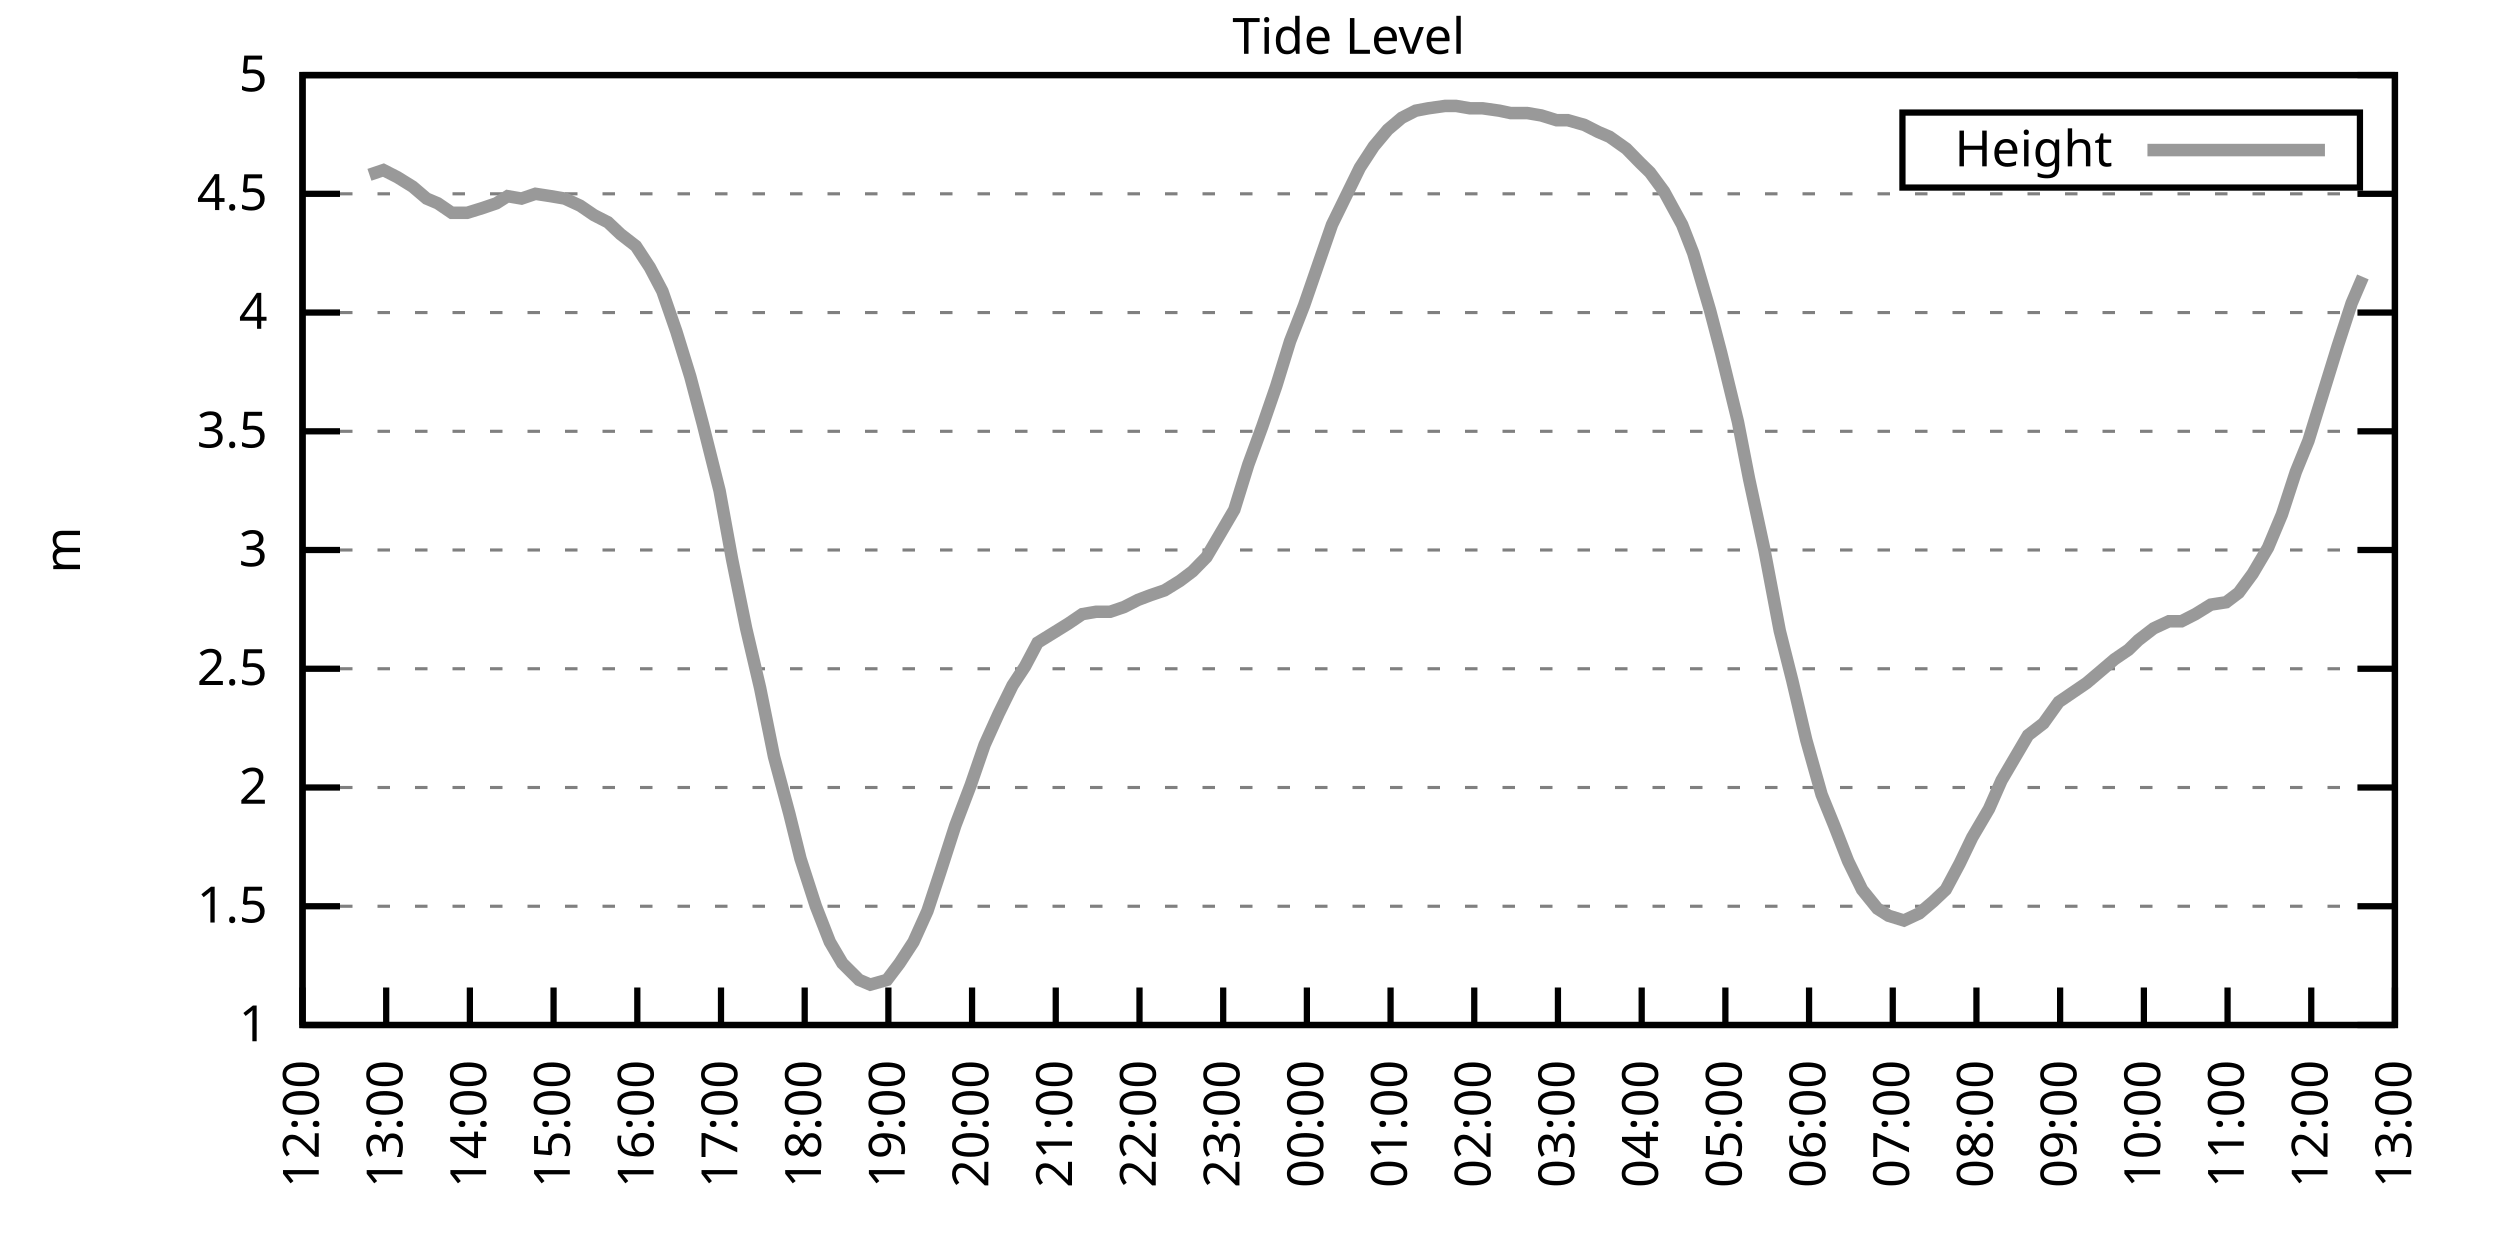
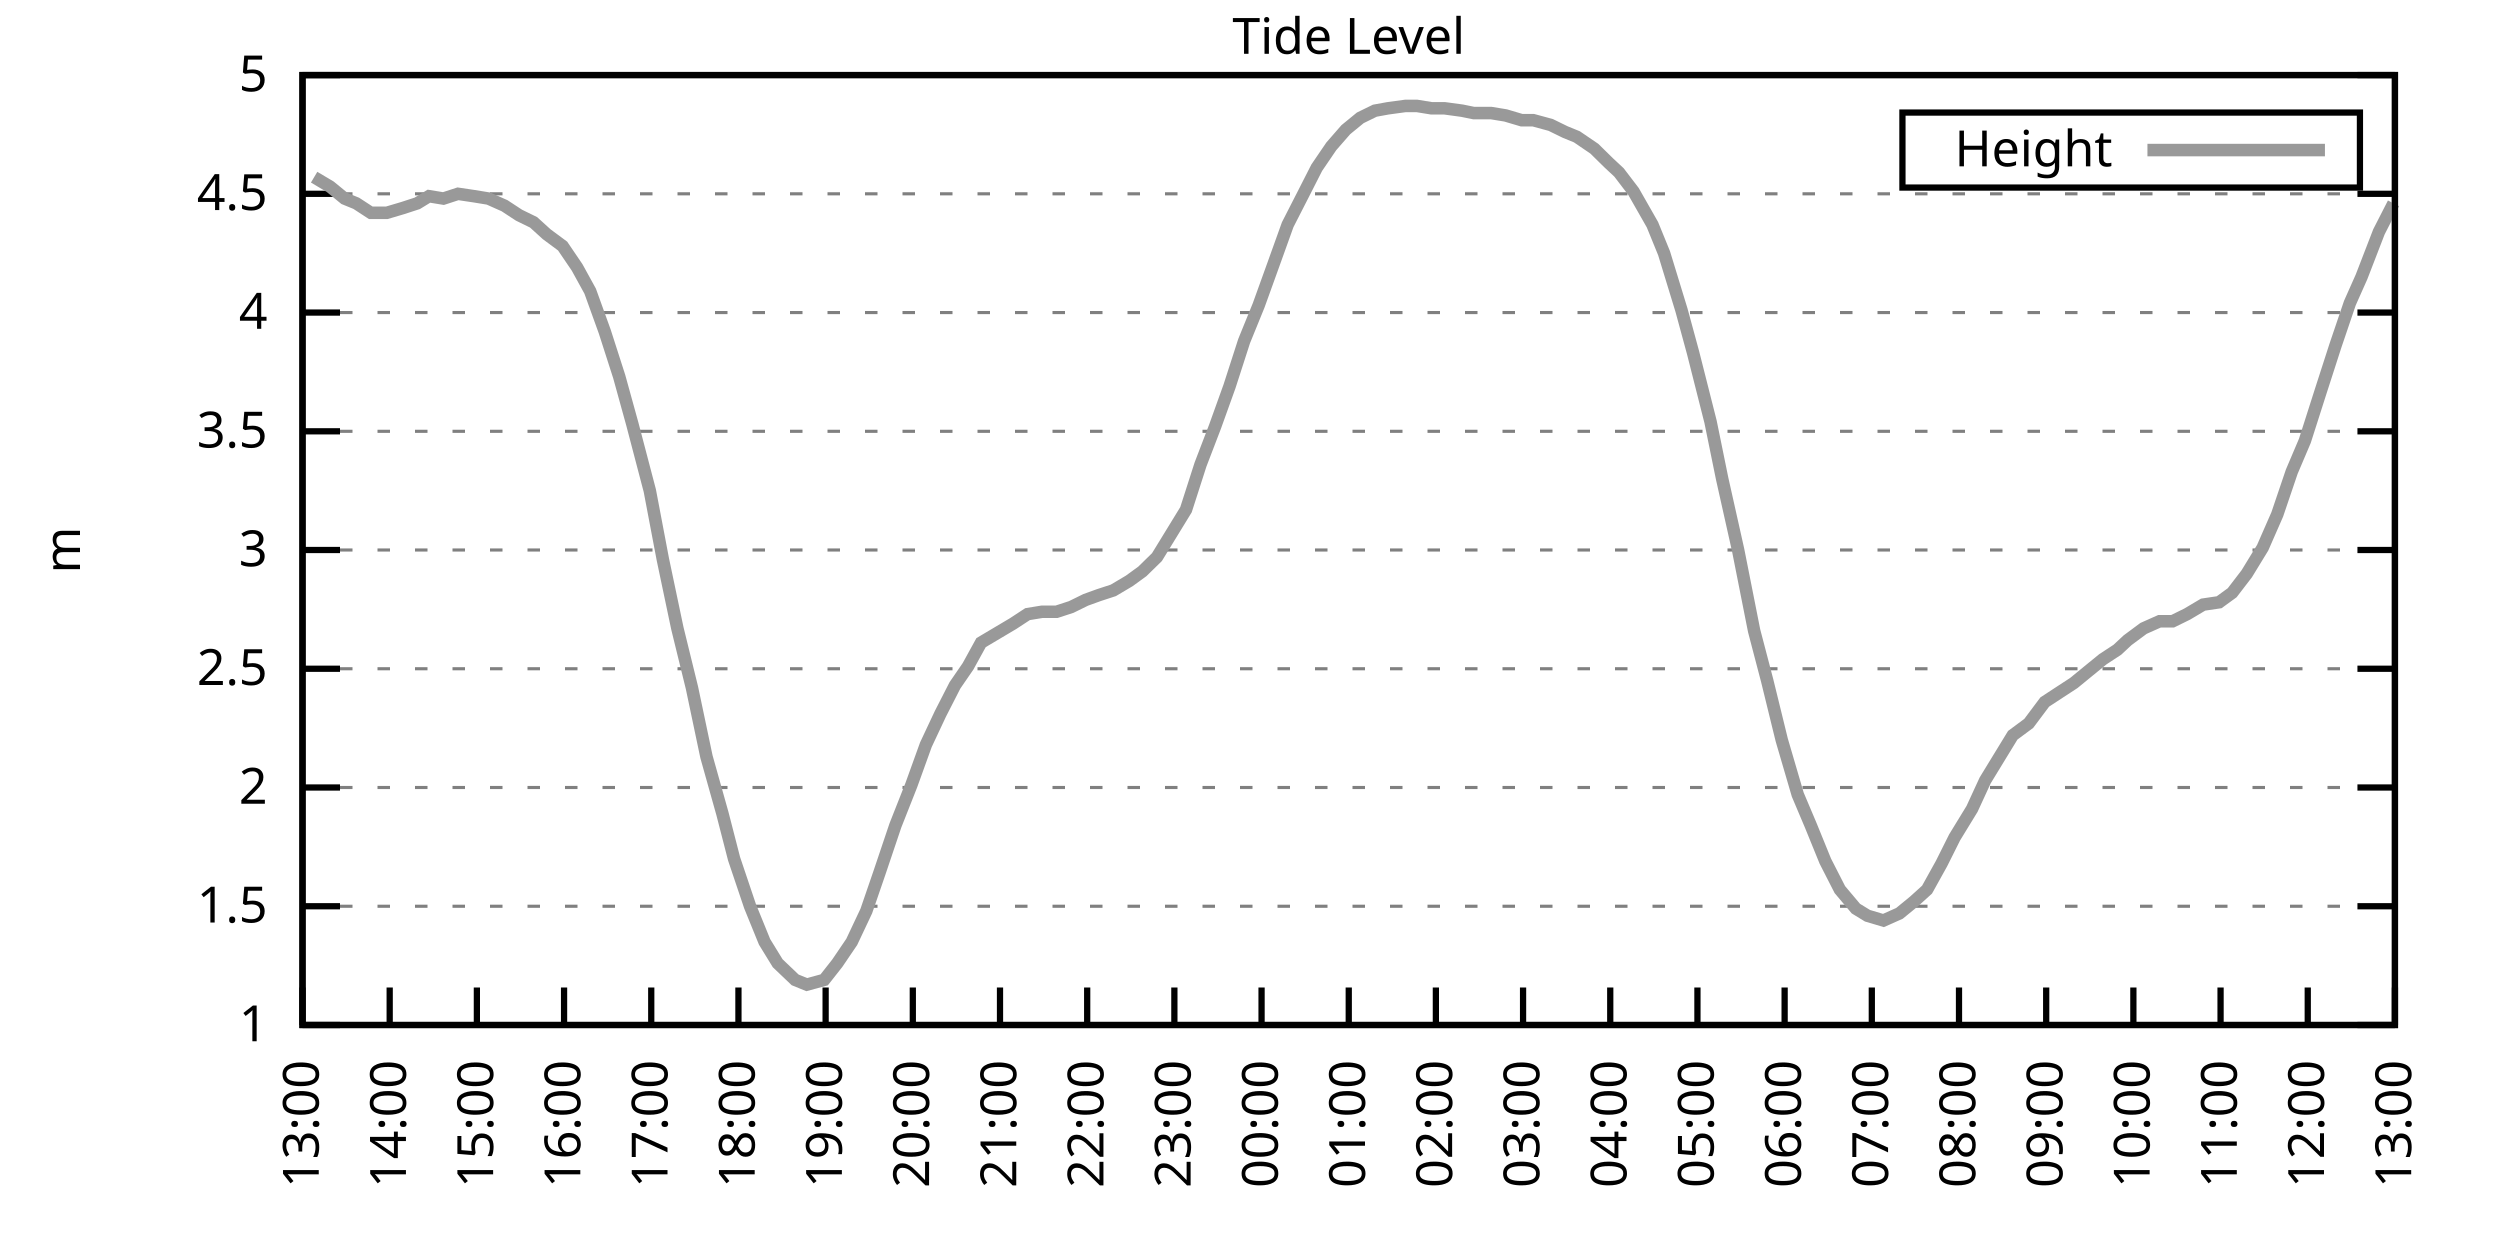
<svg xmlns="http://www.w3.org/2000/svg" xmlns:xlink="http://www.w3.org/1999/xlink" width="400" height="200" viewBox="0 0 400 200">
  <g id="gnuplot_canvas">
    <rect x="0" y="0" width="400" height="200" fill="none" />
    <defs>
      <circle id="gpDot" r="0.5" stroke-width="0.5" stroke="currentColor" />
      <path id="gpPt0" stroke-width="0.333" stroke="currentColor" d="M-1,0 h2 M0,-1 v2" />
      <path id="gpPt1" stroke-width="0.333" stroke="currentColor" d="M-1,-1 L1,1 M1,-1 L-1,1" />
      <path id="gpPt2" stroke-width="0.333" stroke="currentColor" d="M-1,0 L1,0 M0,-1 L0,1 M-1,-1 L1,1 M-1,1 L1,-1" />
      <rect id="gpPt3" stroke-width="0.333" stroke="currentColor" x="-1" y="-1" width="2" height="2" />
      <rect id="gpPt4" stroke-width="0.333" stroke="currentColor" fill="currentColor" x="-1" y="-1" width="2" height="2" />
      <circle id="gpPt5" stroke-width="0.333" stroke="currentColor" cx="0" cy="0" r="1" />
      <use xlink:href="#gpPt5" id="gpPt6" fill="currentColor" stroke="none" />
      <path id="gpPt7" stroke-width="0.333" stroke="currentColor" d="M0,-1.33 L-1.33,0.67 L1.33,0.67 z" />
      <use xlink:href="#gpPt7" id="gpPt8" fill="currentColor" stroke="none" />
      <use xlink:href="#gpPt7" id="gpPt9" stroke="currentColor" transform="rotate(180)" />
      <use xlink:href="#gpPt9" id="gpPt10" fill="currentColor" stroke="none" />
      <use xlink:href="#gpPt3" id="gpPt11" stroke="currentColor" transform="rotate(45)" />
      <use xlink:href="#gpPt11" id="gpPt12" fill="currentColor" stroke="none" />
      <path id="gpPt13" stroke-width="0.333" stroke="currentColor" d="M0,1.330 L1.265,0.411 L0.782,-1.067 L-0.782,-1.076 L-1.265,0.411 z" />
      <use xlink:href="#gpPt13" id="gpPt14" fill="currentColor" stroke="none" />
      <filter id="textbox" filterUnits="objectBoundingBox" x="0" y="0" height="1" width="1">
        <feFlood flood-color="white" flood-opacity="1" result="bgnd" />
        <feComposite in="SourceGraphic" in2="bgnd" operator="atop" />
      </filter>
      <filter id="greybox" filterUnits="objectBoundingBox" x="0" y="0" height="1" width="1">
        <feFlood flood-color="lightgrey" flood-opacity="1" result="grey" />
        <feComposite in="SourceGraphic" in2="grey" operator="atop" />
      </filter>
    </defs>
    <g fill="none" color="white" stroke="currentColor" stroke-width="1.00" stroke-linecap="butt" stroke-linejoin="miter">
</g>
    <g fill="none" color="black" stroke="currentColor" stroke-width="1.00" stroke-linecap="butt" stroke-linejoin="miter">
      <g stroke="none" shape-rendering="crispEdges">
        <polygon fill="rgb(255, 255, 255)" points="48.40,164.00 383.18,164.00 383.18,12.02 48.40,12.02 " />
      </g>
    </g>
    <g fill="none" color="black" stroke="currentColor" stroke-width="1.00" stroke-linecap="butt" stroke-linejoin="miter">
</g>
    <g fill="none" color="black" stroke="black" stroke-width="0.50" stroke-linecap="butt" stroke-linejoin="miter">
</g>
    <g fill="none" color="gray" stroke="currentColor" stroke-width="0.50" stroke-linecap="butt" stroke-linejoin="miter">
      <path stroke="gray" stroke-dasharray="2,4" class="gridline" d="M48.40,164.00 L383.19,164.00  " />
    </g>
    <g fill="none" color="gray" stroke="gray" stroke-width="1.00" stroke-linecap="butt" stroke-linejoin="miter">
</g>
    <g fill="none" color="black" stroke="currentColor" stroke-width="1.00" stroke-linecap="butt" stroke-linejoin="miter">
      <path stroke="black" d="M48.40,164.00 L54.40,164.00 M383.19,164.00 L377.19,164.00  " />
      <g transform="translate(42.80,166.60)" stroke="none" fill="black" font-family="Sans" font-size="8.00" text-anchor="end">
        <text>
          <tspan font-family="Sans"> 1</tspan>
        </text>
      </g>
    </g>
    <g fill="none" color="black" stroke="currentColor" stroke-width="1.00" stroke-linecap="butt" stroke-linejoin="miter">
</g>
    <g fill="none" color="black" stroke="black" stroke-width="0.50" stroke-linecap="butt" stroke-linejoin="miter">
</g>
    <g fill="none" color="gray" stroke="currentColor" stroke-width="0.50" stroke-linecap="butt" stroke-linejoin="miter">
      <path stroke="gray" stroke-dasharray="2,4" class="gridline" d="M48.40,145.00 L383.19,145.00  " />
    </g>
    <g fill="none" color="gray" stroke="gray" stroke-width="1.00" stroke-linecap="butt" stroke-linejoin="miter">
</g>
    <g fill="none" color="black" stroke="currentColor" stroke-width="1.00" stroke-linecap="butt" stroke-linejoin="miter">
      <path stroke="black" d="M48.40,145.00 L54.40,145.00 M383.19,145.00 L377.19,145.00  " />
      <g transform="translate(42.80,147.60)" stroke="none" fill="black" font-family="Sans" font-size="8.00" text-anchor="end">
        <text>
          <tspan font-family="Sans"> 1.5</tspan>
        </text>
      </g>
    </g>
    <g fill="none" color="black" stroke="currentColor" stroke-width="1.00" stroke-linecap="butt" stroke-linejoin="miter">
</g>
    <g fill="none" color="black" stroke="black" stroke-width="0.50" stroke-linecap="butt" stroke-linejoin="miter">
</g>
    <g fill="none" color="gray" stroke="currentColor" stroke-width="0.50" stroke-linecap="butt" stroke-linejoin="miter">
      <path stroke="gray" stroke-dasharray="2,4" class="gridline" d="M48.40,126.00 L383.19,126.00  " />
    </g>
    <g fill="none" color="gray" stroke="gray" stroke-width="1.00" stroke-linecap="butt" stroke-linejoin="miter">
</g>
    <g fill="none" color="black" stroke="currentColor" stroke-width="1.00" stroke-linecap="butt" stroke-linejoin="miter">
      <path stroke="black" d="M48.40,126.00 L54.40,126.00 M383.19,126.00 L377.19,126.00  " />
      <g transform="translate(42.80,128.60)" stroke="none" fill="black" font-family="Sans" font-size="8.00" text-anchor="end">
        <text>
          <tspan font-family="Sans"> 2</tspan>
        </text>
      </g>
    </g>
    <g fill="none" color="black" stroke="currentColor" stroke-width="1.00" stroke-linecap="butt" stroke-linejoin="miter">
</g>
    <g fill="none" color="black" stroke="black" stroke-width="0.50" stroke-linecap="butt" stroke-linejoin="miter">
</g>
    <g fill="none" color="gray" stroke="currentColor" stroke-width="0.50" stroke-linecap="butt" stroke-linejoin="miter">
      <path stroke="gray" stroke-dasharray="2,4" class="gridline" d="M48.40,107.00 L383.19,107.00  " />
    </g>
    <g fill="none" color="gray" stroke="gray" stroke-width="1.00" stroke-linecap="butt" stroke-linejoin="miter">
</g>
    <g fill="none" color="black" stroke="currentColor" stroke-width="1.00" stroke-linecap="butt" stroke-linejoin="miter">
      <path stroke="black" d="M48.40,107.00 L54.40,107.00 M383.19,107.00 L377.19,107.00  " />
      <g transform="translate(42.80,109.60)" stroke="none" fill="black" font-family="Sans" font-size="8.00" text-anchor="end">
        <text>
          <tspan font-family="Sans"> 2.5</tspan>
        </text>
      </g>
    </g>
    <g fill="none" color="black" stroke="currentColor" stroke-width="1.00" stroke-linecap="butt" stroke-linejoin="miter">
</g>
    <g fill="none" color="black" stroke="black" stroke-width="0.50" stroke-linecap="butt" stroke-linejoin="miter">
</g>
    <g fill="none" color="gray" stroke="currentColor" stroke-width="0.50" stroke-linecap="butt" stroke-linejoin="miter">
      <path stroke="gray" stroke-dasharray="2,4" class="gridline" d="M48.40,88.00 L383.19,88.00  " />
    </g>
    <g fill="none" color="gray" stroke="gray" stroke-width="1.00" stroke-linecap="butt" stroke-linejoin="miter">
</g>
    <g fill="none" color="black" stroke="currentColor" stroke-width="1.00" stroke-linecap="butt" stroke-linejoin="miter">
      <path stroke="black" d="M48.40,88.00 L54.40,88.00 M383.19,88.00 L377.19,88.00  " />
      <g transform="translate(42.80,90.60)" stroke="none" fill="black" font-family="Sans" font-size="8.00" text-anchor="end">
        <text>
          <tspan font-family="Sans"> 3</tspan>
        </text>
      </g>
    </g>
    <g fill="none" color="black" stroke="currentColor" stroke-width="1.00" stroke-linecap="butt" stroke-linejoin="miter">
</g>
    <g fill="none" color="black" stroke="black" stroke-width="0.50" stroke-linecap="butt" stroke-linejoin="miter">
</g>
    <g fill="none" color="gray" stroke="currentColor" stroke-width="0.50" stroke-linecap="butt" stroke-linejoin="miter">
      <path stroke="gray" stroke-dasharray="2,4" class="gridline" d="M48.40,69.01 L383.19,69.01  " />
    </g>
    <g fill="none" color="gray" stroke="gray" stroke-width="1.00" stroke-linecap="butt" stroke-linejoin="miter">
</g>
    <g fill="none" color="black" stroke="currentColor" stroke-width="1.00" stroke-linecap="butt" stroke-linejoin="miter">
      <path stroke="black" d="M48.40,69.01 L54.40,69.01 M383.19,69.01 L377.19,69.01  " />
      <g transform="translate(42.80,71.61)" stroke="none" fill="black" font-family="Sans" font-size="8.00" text-anchor="end">
        <text>
          <tspan font-family="Sans"> 3.5</tspan>
        </text>
      </g>
    </g>
    <g fill="none" color="black" stroke="currentColor" stroke-width="1.00" stroke-linecap="butt" stroke-linejoin="miter">
</g>
    <g fill="none" color="black" stroke="black" stroke-width="0.50" stroke-linecap="butt" stroke-linejoin="miter">
</g>
    <g fill="none" color="gray" stroke="currentColor" stroke-width="0.50" stroke-linecap="butt" stroke-linejoin="miter">
      <path stroke="gray" stroke-dasharray="2,4" class="gridline" d="M48.40,50.01 L383.19,50.01  " />
    </g>
    <g fill="none" color="gray" stroke="gray" stroke-width="1.00" stroke-linecap="butt" stroke-linejoin="miter">
</g>
    <g fill="none" color="black" stroke="currentColor" stroke-width="1.00" stroke-linecap="butt" stroke-linejoin="miter">
      <path stroke="black" d="M48.40,50.01 L54.40,50.01 M383.19,50.01 L377.19,50.01  " />
      <g transform="translate(42.80,52.61)" stroke="none" fill="black" font-family="Sans" font-size="8.00" text-anchor="end">
        <text>
          <tspan font-family="Sans"> 4</tspan>
        </text>
      </g>
    </g>
    <g fill="none" color="black" stroke="currentColor" stroke-width="1.00" stroke-linecap="butt" stroke-linejoin="miter">
</g>
    <g fill="none" color="black" stroke="black" stroke-width="0.50" stroke-linecap="butt" stroke-linejoin="miter">
</g>
    <g fill="none" color="gray" stroke="currentColor" stroke-width="0.50" stroke-linecap="butt" stroke-linejoin="miter">
      <path stroke="gray" stroke-dasharray="2,4" class="gridline" d="M48.40,31.01 L383.19,31.01  " />
    </g>
    <g fill="none" color="gray" stroke="gray" stroke-width="1.00" stroke-linecap="butt" stroke-linejoin="miter">
</g>
    <g fill="none" color="black" stroke="currentColor" stroke-width="1.00" stroke-linecap="butt" stroke-linejoin="miter">
      <path stroke="black" d="M48.40,31.01 L54.40,31.01 M383.19,31.01 L377.19,31.01  " />
      <g transform="translate(42.80,33.61)" stroke="none" fill="black" font-family="Sans" font-size="8.00" text-anchor="end">
        <text>
          <tspan font-family="Sans"> 4.5</tspan>
        </text>
      </g>
    </g>
    <g fill="none" color="black" stroke="currentColor" stroke-width="1.00" stroke-linecap="butt" stroke-linejoin="miter">
</g>
    <g fill="none" color="black" stroke="black" stroke-width="0.50" stroke-linecap="butt" stroke-linejoin="miter">
</g>
    <g fill="none" color="gray" stroke="currentColor" stroke-width="0.50" stroke-linecap="butt" stroke-linejoin="miter">
      <path stroke="gray" stroke-dasharray="2,4" class="gridline" d="M48.40,12.01 L383.19,12.01  " />
    </g>
    <g fill="none" color="gray" stroke="gray" stroke-width="1.00" stroke-linecap="butt" stroke-linejoin="miter">
</g>
    <g fill="none" color="black" stroke="currentColor" stroke-width="1.00" stroke-linecap="butt" stroke-linejoin="miter">
      <path stroke="black" d="M48.40,12.01 L54.40,12.01 M383.19,12.01 L377.19,12.01  " />
      <g transform="translate(42.80,14.61)" stroke="none" fill="black" font-family="Sans" font-size="8.00" text-anchor="end">
        <text>
          <tspan font-family="Sans"> 5</tspan>
        </text>
      </g>
    </g>
    <g fill="none" color="black" stroke="currentColor" stroke-width="1.00" stroke-linecap="butt" stroke-linejoin="miter">
      <path stroke="black" d="M48.40,164.00 L48.40,158.00  " />
      <g transform="translate(51.00,169.60) rotate(270.00)" stroke="none" fill="black" font-family="Sans" font-size="8.00" text-anchor="end">
        <text>
-           <tspan font-family="Sans">12:00</tspan>
-         </text>
-       </g>
-     </g>
-     <g fill="none" color="black" stroke="currentColor" stroke-width="1.00" stroke-linecap="butt" stroke-linejoin="miter">
-       <path stroke="black" d="M61.79,164.00 L61.79,158.00  " />
-       <g transform="translate(64.39,169.60) rotate(270.00)" stroke="none" fill="black" font-family="Sans" font-size="8.00" text-anchor="end">
-         <text>
          <tspan font-family="Sans">13:00</tspan>
        </text>
      </g>
    </g>
    <g fill="none" color="black" stroke="currentColor" stroke-width="1.00" stroke-linecap="butt" stroke-linejoin="miter">
-       <path stroke="black" d="M75.18,164.00 L75.18,158.00  " />
-       <g transform="translate(77.78,169.60) rotate(270.00)" stroke="none" fill="black" font-family="Sans" font-size="8.00" text-anchor="end">
+       <path stroke="black" d="M62.35,164.00 L62.35,158.00  " />
+       <g transform="translate(64.95,169.60) rotate(270.00)" stroke="none" fill="black" font-family="Sans" font-size="8.00" text-anchor="end">
        <text>
          <tspan font-family="Sans">14:00</tspan>
        </text>
      </g>
    </g>
    <g fill="none" color="black" stroke="currentColor" stroke-width="1.00" stroke-linecap="butt" stroke-linejoin="miter">
-       <path stroke="black" d="M88.57,164.00 L88.57,158.00  " />
-       <g transform="translate(91.17,169.60) rotate(270.00)" stroke="none" fill="black" font-family="Sans" font-size="8.00" text-anchor="end">
+       <path stroke="black" d="M76.30,164.00 L76.30,158.00  " />
+       <g transform="translate(78.90,169.60) rotate(270.00)" stroke="none" fill="black" font-family="Sans" font-size="8.00" text-anchor="end">
        <text>
          <tspan font-family="Sans">15:00</tspan>
        </text>
      </g>
    </g>
    <g fill="none" color="black" stroke="currentColor" stroke-width="1.00" stroke-linecap="butt" stroke-linejoin="miter">
-       <path stroke="black" d="M101.97,164.00 L101.97,158.00  " />
-       <g transform="translate(104.57,169.60) rotate(270.00)" stroke="none" fill="black" font-family="Sans" font-size="8.00" text-anchor="end">
+       <path stroke="black" d="M90.25,164.00 L90.25,158.00  " />
+       <g transform="translate(92.85,169.60) rotate(270.00)" stroke="none" fill="black" font-family="Sans" font-size="8.00" text-anchor="end">
        <text>
          <tspan font-family="Sans">16:00</tspan>
        </text>
      </g>
    </g>
    <g fill="none" color="black" stroke="currentColor" stroke-width="1.00" stroke-linecap="butt" stroke-linejoin="miter">
-       <path stroke="black" d="M115.36,164.00 L115.36,158.00  " />
-       <g transform="translate(117.96,169.60) rotate(270.00)" stroke="none" fill="black" font-family="Sans" font-size="8.00" text-anchor="end">
+       <path stroke="black" d="M104.20,164.00 L104.20,158.00  " />
+       <g transform="translate(106.80,169.60) rotate(270.00)" stroke="none" fill="black" font-family="Sans" font-size="8.00" text-anchor="end">
        <text>
          <tspan font-family="Sans">17:00</tspan>
        </text>
      </g>
    </g>
    <g fill="none" color="black" stroke="currentColor" stroke-width="1.00" stroke-linecap="butt" stroke-linejoin="miter">
-       <path stroke="black" d="M128.75,164.00 L128.75,158.00  " />
-       <g transform="translate(131.35,169.60) rotate(270.00)" stroke="none" fill="black" font-family="Sans" font-size="8.00" text-anchor="end">
+       <path stroke="black" d="M118.15,164.00 L118.15,158.00  " />
+       <g transform="translate(120.75,169.60) rotate(270.00)" stroke="none" fill="black" font-family="Sans" font-size="8.00" text-anchor="end">
        <text>
          <tspan font-family="Sans">18:00</tspan>
        </text>
      </g>
    </g>
    <g fill="none" color="black" stroke="currentColor" stroke-width="1.00" stroke-linecap="butt" stroke-linejoin="miter">
-       <path stroke="black" d="M142.14,164.00 L142.14,158.00  " />
-       <g transform="translate(144.74,169.60) rotate(270.00)" stroke="none" fill="black" font-family="Sans" font-size="8.00" text-anchor="end">
+       <path stroke="black" d="M132.10,164.00 L132.10,158.00  " />
+       <g transform="translate(134.70,169.60) rotate(270.00)" stroke="none" fill="black" font-family="Sans" font-size="8.00" text-anchor="end">
        <text>
          <tspan font-family="Sans">19:00</tspan>
        </text>
      </g>
    </g>
    <g fill="none" color="black" stroke="currentColor" stroke-width="1.00" stroke-linecap="butt" stroke-linejoin="miter">
-       <path stroke="black" d="M155.53,164.00 L155.53,158.00  " />
-       <g transform="translate(158.13,169.60) rotate(270.00)" stroke="none" fill="black" font-family="Sans" font-size="8.00" text-anchor="end">
+       <path stroke="black" d="M146.05,164.00 L146.05,158.00  " />
+       <g transform="translate(148.65,169.60) rotate(270.00)" stroke="none" fill="black" font-family="Sans" font-size="8.00" text-anchor="end">
        <text>
          <tspan font-family="Sans">20:00</tspan>
        </text>
      </g>
    </g>
    <g fill="none" color="black" stroke="currentColor" stroke-width="1.00" stroke-linecap="butt" stroke-linejoin="miter">
-       <path stroke="black" d="M168.92,164.00 L168.92,158.00  " />
-       <g transform="translate(171.52,169.60) rotate(270.00)" stroke="none" fill="black" font-family="Sans" font-size="8.00" text-anchor="end">
+       <path stroke="black" d="M160.00,164.00 L160.00,158.00  " />
+       <g transform="translate(162.60,169.60) rotate(270.00)" stroke="none" fill="black" font-family="Sans" font-size="8.00" text-anchor="end">
        <text>
          <tspan font-family="Sans">21:00</tspan>
        </text>
      </g>
    </g>
    <g fill="none" color="black" stroke="currentColor" stroke-width="1.00" stroke-linecap="butt" stroke-linejoin="miter">
-       <path stroke="black" d="M182.32,164.00 L182.32,158.00  " />
-       <g transform="translate(184.92,169.60) rotate(270.00)" stroke="none" fill="black" font-family="Sans" font-size="8.00" text-anchor="end">
+       <path stroke="black" d="M173.95,164.00 L173.95,158.00  " />
+       <g transform="translate(176.55,169.60) rotate(270.00)" stroke="none" fill="black" font-family="Sans" font-size="8.00" text-anchor="end">
        <text>
          <tspan font-family="Sans">22:00</tspan>
        </text>
      </g>
    </g>
    <g fill="none" color="black" stroke="currentColor" stroke-width="1.00" stroke-linecap="butt" stroke-linejoin="miter">
-       <path stroke="black" d="M195.71,164.00 L195.71,158.00  " />
-       <g transform="translate(198.31,169.60) rotate(270.00)" stroke="none" fill="black" font-family="Sans" font-size="8.00" text-anchor="end">
+       <path stroke="black" d="M187.90,164.00 L187.90,158.00  " />
+       <g transform="translate(190.50,169.60) rotate(270.00)" stroke="none" fill="black" font-family="Sans" font-size="8.00" text-anchor="end">
        <text>
          <tspan font-family="Sans">23:00</tspan>
        </text>
      </g>
    </g>
    <g fill="none" color="black" stroke="currentColor" stroke-width="1.00" stroke-linecap="butt" stroke-linejoin="miter">
-       <path stroke="black" d="M209.10,164.00 L209.10,158.00  " />
-       <g transform="translate(211.70,169.60) rotate(270.00)" stroke="none" fill="black" font-family="Sans" font-size="8.00" text-anchor="end">
+       <path stroke="black" d="M201.85,164.00 L201.85,158.00  " />
+       <g transform="translate(204.45,169.60) rotate(270.00)" stroke="none" fill="black" font-family="Sans" font-size="8.00" text-anchor="end">
        <text>
          <tspan font-family="Sans">00:00</tspan>
        </text>
      </g>
    </g>
    <g fill="none" color="black" stroke="currentColor" stroke-width="1.00" stroke-linecap="butt" stroke-linejoin="miter">
-       <path stroke="black" d="M222.49,164.00 L222.49,158.00  " />
-       <g transform="translate(225.09,169.60) rotate(270.00)" stroke="none" fill="black" font-family="Sans" font-size="8.00" text-anchor="end">
+       <path stroke="black" d="M215.80,164.00 L215.80,158.00  " />
+       <g transform="translate(218.40,169.60) rotate(270.00)" stroke="none" fill="black" font-family="Sans" font-size="8.00" text-anchor="end">
        <text>
          <tspan font-family="Sans">01:00</tspan>
        </text>
      </g>
    </g>
    <g fill="none" color="black" stroke="currentColor" stroke-width="1.00" stroke-linecap="butt" stroke-linejoin="miter">
-       <path stroke="black" d="M235.88,164.00 L235.88,158.00  " />
-       <g transform="translate(238.48,169.60) rotate(270.00)" stroke="none" fill="black" font-family="Sans" font-size="8.00" text-anchor="end">
+       <path stroke="black" d="M229.74,164.00 L229.74,158.00  " />
+       <g transform="translate(232.34,169.60) rotate(270.00)" stroke="none" fill="black" font-family="Sans" font-size="8.00" text-anchor="end">
        <text>
          <tspan font-family="Sans">02:00</tspan>
        </text>
      </g>
    </g>
    <g fill="none" color="black" stroke="currentColor" stroke-width="1.00" stroke-linecap="butt" stroke-linejoin="miter">
-       <path stroke="black" d="M249.27,164.00 L249.27,158.00  " />
-       <g transform="translate(251.87,169.60) rotate(270.00)" stroke="none" fill="black" font-family="Sans" font-size="8.00" text-anchor="end">
+       <path stroke="black" d="M243.69,164.00 L243.69,158.00  " />
+       <g transform="translate(246.29,169.60) rotate(270.00)" stroke="none" fill="black" font-family="Sans" font-size="8.00" text-anchor="end">
        <text>
          <tspan font-family="Sans">03:00</tspan>
        </text>
      </g>
    </g>
    <g fill="none" color="black" stroke="currentColor" stroke-width="1.00" stroke-linecap="butt" stroke-linejoin="miter">
-       <path stroke="black" d="M262.67,164.00 L262.67,158.00  " />
-       <g transform="translate(265.27,169.60) rotate(270.00)" stroke="none" fill="black" font-family="Sans" font-size="8.00" text-anchor="end">
+       <path stroke="black" d="M257.64,164.00 L257.64,158.00  " />
+       <g transform="translate(260.24,169.60) rotate(270.00)" stroke="none" fill="black" font-family="Sans" font-size="8.00" text-anchor="end">
        <text>
          <tspan font-family="Sans">04:00</tspan>
        </text>
      </g>
    </g>
    <g fill="none" color="black" stroke="currentColor" stroke-width="1.00" stroke-linecap="butt" stroke-linejoin="miter">
-       <path stroke="black" d="M276.06,164.00 L276.06,158.00  " />
-       <g transform="translate(278.66,169.60) rotate(270.00)" stroke="none" fill="black" font-family="Sans" font-size="8.00" text-anchor="end">
+       <path stroke="black" d="M271.59,164.00 L271.59,158.00  " />
+       <g transform="translate(274.19,169.60) rotate(270.00)" stroke="none" fill="black" font-family="Sans" font-size="8.00" text-anchor="end">
        <text>
          <tspan font-family="Sans">05:00</tspan>
        </text>
      </g>
    </g>
    <g fill="none" color="black" stroke="currentColor" stroke-width="1.00" stroke-linecap="butt" stroke-linejoin="miter">
-       <path stroke="black" d="M289.45,164.00 L289.45,158.00  " />
-       <g transform="translate(292.05,169.60) rotate(270.00)" stroke="none" fill="black" font-family="Sans" font-size="8.00" text-anchor="end">
+       <path stroke="black" d="M285.54,164.00 L285.54,158.00  " />
+       <g transform="translate(288.14,169.60) rotate(270.00)" stroke="none" fill="black" font-family="Sans" font-size="8.00" text-anchor="end">
        <text>
          <tspan font-family="Sans">06:00</tspan>
        </text>
      </g>
    </g>
    <g fill="none" color="black" stroke="currentColor" stroke-width="1.00" stroke-linecap="butt" stroke-linejoin="miter">
-       <path stroke="black" d="M302.84,164.00 L302.84,158.00  " />
-       <g transform="translate(305.44,169.60) rotate(270.00)" stroke="none" fill="black" font-family="Sans" font-size="8.00" text-anchor="end">
+       <path stroke="black" d="M299.49,164.00 L299.49,158.00  " />
+       <g transform="translate(302.09,169.60) rotate(270.00)" stroke="none" fill="black" font-family="Sans" font-size="8.00" text-anchor="end">
        <text>
          <tspan font-family="Sans">07:00</tspan>
        </text>
      </g>
    </g>
    <g fill="none" color="black" stroke="currentColor" stroke-width="1.00" stroke-linecap="butt" stroke-linejoin="miter">
-       <path stroke="black" d="M316.23,164.00 L316.23,158.00  " />
-       <g transform="translate(318.83,169.60) rotate(270.00)" stroke="none" fill="black" font-family="Sans" font-size="8.00" text-anchor="end">
+       <path stroke="black" d="M313.44,164.00 L313.44,158.00  " />
+       <g transform="translate(316.04,169.60) rotate(270.00)" stroke="none" fill="black" font-family="Sans" font-size="8.00" text-anchor="end">
        <text>
          <tspan font-family="Sans">08:00</tspan>
        </text>
      </g>
    </g>
    <g fill="none" color="black" stroke="currentColor" stroke-width="1.00" stroke-linecap="butt" stroke-linejoin="miter">
-       <path stroke="black" d="M329.62,164.00 L329.62,158.00  " />
-       <g transform="translate(332.22,169.60) rotate(270.00)" stroke="none" fill="black" font-family="Sans" font-size="8.00" text-anchor="end">
+       <path stroke="black" d="M327.39,164.00 L327.39,158.00  " />
+       <g transform="translate(329.99,169.60) rotate(270.00)" stroke="none" fill="black" font-family="Sans" font-size="8.00" text-anchor="end">
        <text>
          <tspan font-family="Sans">09:00</tspan>
        </text>
      </g>
    </g>
    <g fill="none" color="black" stroke="currentColor" stroke-width="1.00" stroke-linecap="butt" stroke-linejoin="miter">
-       <path stroke="black" d="M343.02,164.00 L343.02,158.00  " />
-       <g transform="translate(345.62,169.60) rotate(270.00)" stroke="none" fill="black" font-family="Sans" font-size="8.00" text-anchor="end">
+       <path stroke="black" d="M341.34,164.00 L341.34,158.00  " />
+       <g transform="translate(343.94,169.60) rotate(270.00)" stroke="none" fill="black" font-family="Sans" font-size="8.00" text-anchor="end">
        <text>
          <tspan font-family="Sans">10:00</tspan>
        </text>
      </g>
    </g>
    <g fill="none" color="black" stroke="currentColor" stroke-width="1.00" stroke-linecap="butt" stroke-linejoin="miter">
-       <path stroke="black" d="M356.41,164.00 L356.41,158.00  " />
-       <g transform="translate(359.01,169.60) rotate(270.00)" stroke="none" fill="black" font-family="Sans" font-size="8.00" text-anchor="end">
+       <path stroke="black" d="M355.29,164.00 L355.29,158.00  " />
+       <g transform="translate(357.89,169.60) rotate(270.00)" stroke="none" fill="black" font-family="Sans" font-size="8.00" text-anchor="end">
        <text>
          <tspan font-family="Sans">11:00</tspan>
        </text>
      </g>
    </g>
    <g fill="none" color="black" stroke="currentColor" stroke-width="1.00" stroke-linecap="butt" stroke-linejoin="miter">
-       <path stroke="black" d="M369.80,164.00 L369.80,158.00  " />
-       <g transform="translate(372.40,169.60) rotate(270.00)" stroke="none" fill="black" font-family="Sans" font-size="8.00" text-anchor="end">
+       <path stroke="black" d="M369.24,164.00 L369.24,158.00  " />
+       <g transform="translate(371.84,169.60) rotate(270.00)" stroke="none" fill="black" font-family="Sans" font-size="8.00" text-anchor="end">
        <text>
          <tspan font-family="Sans">12:00</tspan>
        </text>
      </g>
    </g>
    <g fill="none" color="black" stroke="currentColor" stroke-width="1.00" stroke-linecap="butt" stroke-linejoin="miter">
      <path stroke="black" d="M383.19,164.00 L383.19,158.00  " />
      <g transform="translate(385.79,169.60) rotate(270.00)" stroke="none" fill="black" font-family="Sans" font-size="8.00" text-anchor="end">
        <text>
          <tspan font-family="Sans">13:00</tspan>
        </text>
      </g>
    </g>
    <g fill="none" color="black" stroke="currentColor" stroke-width="1.00" stroke-linecap="butt" stroke-linejoin="miter">
</g>
    <g fill="none" color="black" stroke="currentColor" stroke-width="1.00" stroke-linecap="butt" stroke-linejoin="miter">
      <path stroke="black" d="M48.40,12.01 L48.40,164.00 L383.19,164.00 L383.19,12.01 L48.40,12.01 Z  " />
    </g>
    <g fill="none" color="black" stroke="currentColor" stroke-width="1.00" stroke-linecap="butt" stroke-linejoin="miter">
</g>
    <g fill="none" color="black" stroke="currentColor" stroke-width="1.00" stroke-linecap="butt" stroke-linejoin="miter">
      <path stroke="black" d="M304.39,30.01 L304.39,18.01 L377.59,18.01 L377.59,30.01 L304.39,30.01 Z  " />
    </g>
    <g id="Tide_level_plot_1">
      <g fill="none" color="white" stroke="black" stroke-width="2.00" stroke-linecap="butt" stroke-linejoin="miter">
</g>
      <g fill="none" color="black" stroke="currentColor" stroke-width="2.00" stroke-linecap="butt" stroke-linejoin="miter">
        <g transform="translate(337.99,26.61)" stroke="none" fill="black" font-family="Sans" font-size="8.00" text-anchor="end">
          <text>
            <tspan font-family="Sans">Height</tspan>
          </text>
        </g>
      </g>
      <g fill="none" color="black" stroke="currentColor" stroke-width="2.00" stroke-linecap="butt" stroke-linejoin="miter">
-         <path stroke="rgb(153, 153, 153)" d="M343.59,24.01 L371.99,24.01 M59.11,27.97 L61.35,27.21 L63.58,28.35 L66.03,29.87 L68.26,31.77 L70.05,32.53   L72.28,34.05 L74.74,34.05 L77.19,33.29 L79.42,32.53 L81.21,31.39 L83.44,31.77 L85.67,31.01 L88.13,31.39   L90.36,31.77 L92.82,32.91 L95.05,34.43 L97.28,35.57 L99.29,37.47 L101.74,39.37 L103.98,42.79 L105.98,46.59   L108.22,53.05 L110.45,60.27 L112.46,67.87 L115.13,78.51 L117.14,89.52 L119.38,100.54 L121.61,110.04 L123.84,121.06   L126.29,130.18 L128.08,137.40 L130.54,145.00 L132.77,150.70 L134.78,154.12 L137.45,156.78 L139.24,157.54 L141.92,156.78   L143.93,154.12 L146.16,150.70 L148.39,145.76 L150.40,139.68 L152.85,132.08 L155.31,125.62 L157.54,119.16 L159.77,114.22   L162.01,109.66 L164.01,106.62 L166.02,102.82 L168.48,101.30 L170.93,99.78 L173.17,98.26 L175.40,97.88 L177.63,97.88   L179.86,97.12 L182.09,95.98 L184.10,95.22 L186.33,94.46 L188.79,92.94 L190.80,91.42 L193.03,89.14 L195.04,85.73   L197.49,81.55 L199.73,74.33 L201.96,68.25 L204.19,61.79 L206.42,54.57 L208.65,48.87 L210.88,42.41 L213.12,35.95   L215.35,31.39 L217.58,26.83 L219.81,23.41 L222.04,20.75 L224.28,18.85 L226.51,17.71 L228.52,17.33 L231.20,16.95   L232.98,16.95 L235.21,17.33 L237.22,17.33 L239.90,17.71 L241.69,18.09 L244.36,18.09 L246.60,18.47 L249.05,19.23   L250.84,19.23 L253.51,19.99 L255.75,21.13 L257.53,21.89 L260.21,23.79 L262.44,26.07 L264.00,27.59 L266.24,30.63   L269.14,35.95 L270.92,40.51 L273.60,49.63 L275.39,56.47 L278.07,67.49 L279.85,76.61 L282.31,88.00 L284.76,100.92   L286.77,108.90 L289.00,118.40 L291.46,127.14 L293.47,132.08 L295.70,137.78 L297.93,142.34 L300.39,145.38 L302.17,146.52   L304.63,147.28 L307.08,146.14 L309.31,144.24 L311.32,142.34 L313.55,138.16 L315.56,133.98 L318.24,129.42 L320.25,124.86   L322.48,121.06 L324.49,117.64 L326.95,115.74 L329.40,112.32 L331.63,110.80 L333.86,109.28 L336.10,107.38 L338.33,105.48   L340.56,103.96 L342.12,102.44 L344.58,100.54 L347.03,99.40 L349.04,99.40 L351.27,98.26 L353.73,96.74 L356.18,96.36   L358.19,94.84 L360.42,91.80 L362.88,87.63 L365.11,82.31 L367.34,75.47 L369.35,70.53 L371.81,62.55 L374.04,55.33   L376.27,48.49 L378.06,44.31  " />
+         <path stroke="rgb(153, 153, 153)" d="M343.59,24.01 L371.99,24.01 M50.26,28.35 L52.82,29.87 L55.14,31.77 L57.00,32.53 L59.33,34.05 L61.88,34.05   L64.44,33.29 L66.77,32.53 L68.63,31.39 L70.95,31.77 L73.28,31.01 L75.83,31.39 L78.16,31.77 L80.72,32.91   L83.04,34.43 L85.37,35.57 L87.46,37.47 L90.02,39.37 L92.34,42.79 L94.43,46.59 L96.76,53.05 L99.08,60.27   L101.18,67.87 L103.97,78.51 L106.06,89.52 L108.38,100.54 L110.71,110.04 L113.03,121.06 L115.59,130.18 L117.45,137.40   L120.01,145.00 L122.33,150.70 L124.43,154.12 L127.22,156.78 L129.08,157.54 L131.87,156.78 L133.96,154.12 L136.28,150.70   L138.61,145.76 L140.70,139.68 L143.26,132.08 L145.81,125.62 L148.14,119.16 L150.46,114.22 L152.79,109.66 L154.88,106.62   L156.97,102.82 L159.53,101.30 L162.09,99.78 L164.41,98.26 L166.74,97.88 L169.06,97.88 L171.39,97.12 L173.71,95.98   L175.81,95.22 L178.13,94.46 L180.69,92.94 L182.78,91.42 L185.11,89.14 L187.20,85.73 L189.76,81.55 L192.08,74.33   L194.41,68.25 L196.73,61.79 L199.06,54.57 L201.38,48.87 L203.71,42.41 L206.03,35.95 L208.36,31.39 L210.68,26.83   L213.01,23.41 L215.33,20.75 L217.65,18.85 L219.98,17.71 L222.07,17.33 L224.86,16.95 L226.72,16.95 L229.05,17.33   L231.14,17.33 L233.93,17.71 L235.79,18.09 L238.58,18.09 L240.90,18.47 L243.46,19.23 L245.32,19.23 L248.11,19.99   L250.44,21.13 L252.30,21.89 L255.09,23.79 L257.41,26.07 L259.04,27.59 L261.36,30.63 L264.39,35.95 L266.25,40.51   L269.04,49.63 L270.90,56.47 L273.69,67.49 L275.55,76.61 L278.10,88.00 L280.66,100.92 L282.75,108.90 L285.08,118.40   L287.64,127.14 L289.73,132.08 L292.05,137.78 L294.38,142.34 L296.94,145.38 L298.80,146.52 L301.35,147.28 L303.91,146.14   L306.23,144.24 L308.33,142.34 L310.65,138.16 L312.74,133.98 L315.53,129.42 L317.63,124.86 L319.95,121.06 L322.04,117.64   L324.60,115.74 L327.16,112.32 L329.48,110.80 L331.81,109.28 L334.13,107.38 L336.46,105.48 L338.78,103.96 L340.41,102.44   L342.97,100.54 L345.53,99.40 L347.62,99.40 L349.94,98.26 L352.50,96.74 L355.06,96.36 L357.15,94.84 L359.48,91.80   L362.03,87.63 L364.36,82.31 L366.68,75.47 L368.78,70.53 L371.33,62.55 L373.66,55.33 L375.98,48.49 L377.84,44.31   L380.63,37.09 L382.96,32.53  " />
      </g>
    </g>
    <g fill="none" color="black" stroke="currentColor" stroke-width="2.00" stroke-linecap="butt" stroke-linejoin="miter">
</g>
    <g fill="none" color="black" stroke="black" stroke-width="1.00" stroke-linecap="butt" stroke-linejoin="miter">
</g>
    <g fill="none" color="black" stroke="currentColor" stroke-width="1.00" stroke-linecap="butt" stroke-linejoin="miter">
      <path stroke="black" d="M48.40,12.01 L48.40,164.00 L383.19,164.00 L383.19,12.01 L48.40,12.01 Z  " />
      <g transform="translate(12.80,88.01) rotate(270.00)" stroke="none" fill="black" font-family="Sans" font-size="8.00" text-anchor="middle">
        <text>
          <tspan font-family="Sans">m</tspan>
        </text>
      </g>
    </g>
    <g fill="none" color="black" stroke="currentColor" stroke-width="1.00" stroke-linecap="butt" stroke-linejoin="miter">
</g>
    <g fill="none" color="black" stroke="currentColor" stroke-width="1.00" stroke-linecap="butt" stroke-linejoin="miter">
      <g transform="translate(215.79,8.61)" stroke="none" fill="black" font-family="Sans" font-size="8.00" text-anchor="middle">
        <text>
          <tspan font-family="Sans">Tide Level</tspan>
        </text>
      </g>
    </g>
    <g fill="none" color="black" stroke="currentColor" stroke-width="1.00" stroke-linecap="butt" stroke-linejoin="miter">
</g>
  </g>
</svg>
